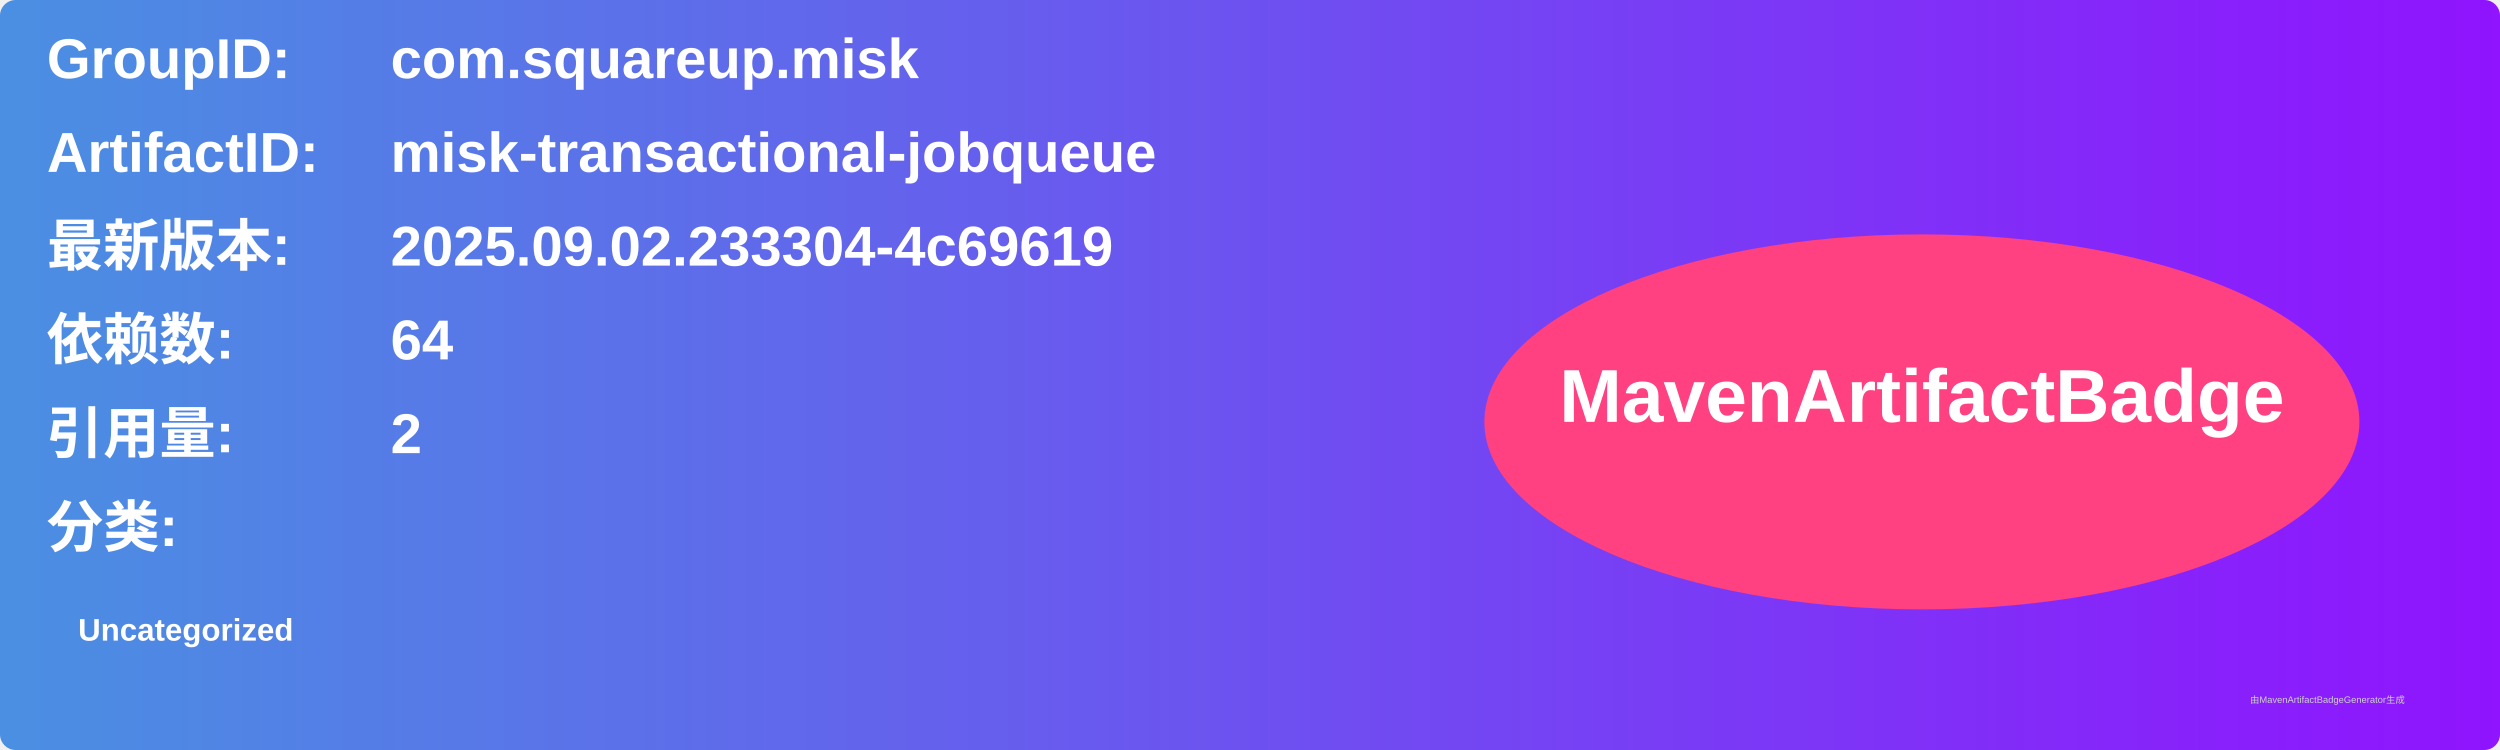
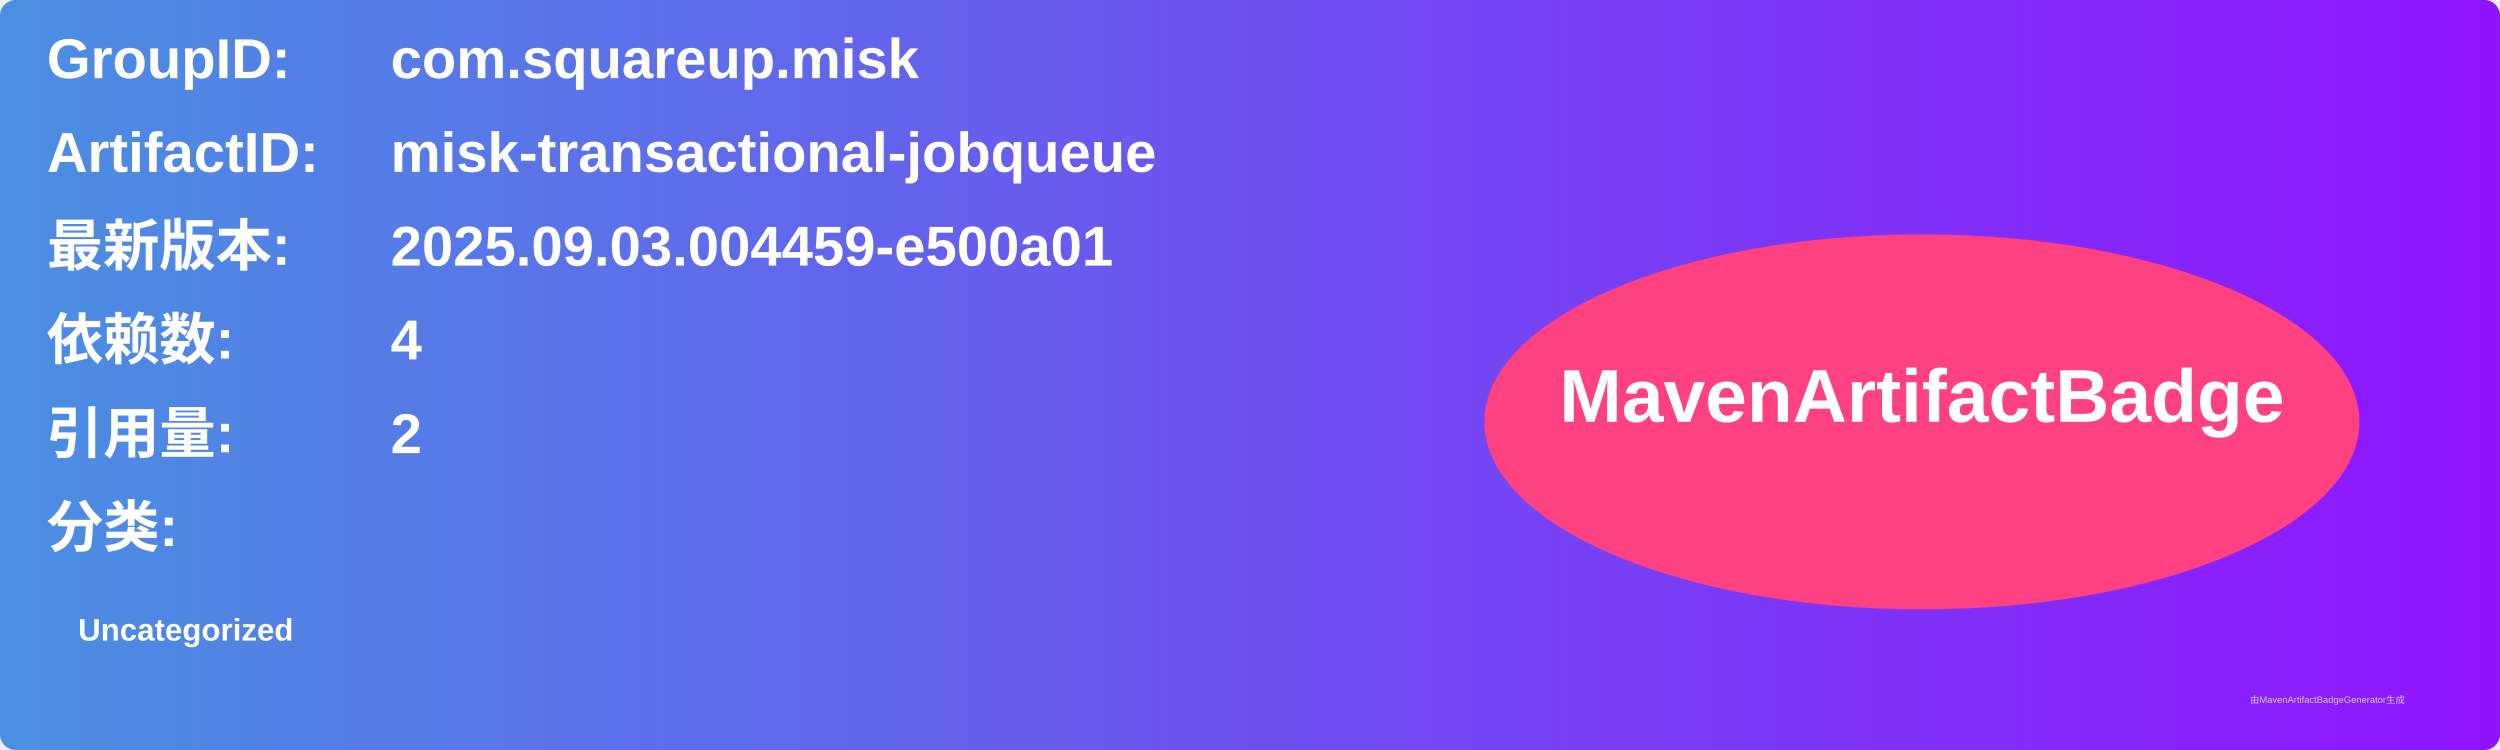
<svg xmlns="http://www.w3.org/2000/svg" width="800" height="240" viewBox="0 0 800 240">
  <linearGradient id="grad" x1="0%" y1="0%" x2="100%" y2="0%">
    <stop offset="0%" stop-color="#4a90e2" />
    <stop offset="100%" stop-color="#9013fe" />
  </linearGradient>
  <rect width="100%" height="100%" rx="5" ry="5" fill="url(#grad)" />
  <g transform="translate(15, 15)">
    <text x="0" y="10" font-family="Arial" font-size="18" fill="white" font-weight="bold" width="260">GroupID:</text>
    <text x="110" y="10" font-family="Arial" font-size="18" fill="white" font-weight="bold" width="460">com.squareup.misk</text>
    <text x="0" y="40" font-family="Arial" font-size="18" fill="white" font-weight="bold" width="260">ArtifactID:</text>
    <text x="110" y="40" font-family="Arial" font-size="18" fill="white" font-weight="bold" width="460">misk-transactional-jobqueue</text>
    <text x="0" y="70" font-family="Arial" font-size="18" fill="white" font-weight="bold">最新版本:</text>
    <text x="110" y="70" font-family="Arial" font-size="18" fill="white" font-weight="bold">
-       <tspan font-weight="bold">2025.09.02.233304-4c69619</tspan>
+       <tspan font-weight="bold">2025.09.03.004459-e500a01</tspan>
    </text>
    <text x="0" y="100" font-family="Arial" font-size="18" fill="white" font-weight="bold">依赖数: </text>
    <text x="110" y="100" font-family="Arial" font-size="18" fill="white">
-       <tspan font-weight="bold">64</tspan>
+       <tspan font-weight="bold">4</tspan>
    </text>
    <text x="0" y="130" font-family="Arial" font-size="18" fill="white" font-weight="bold">引用量: </text>
    <text x="110" y="130" font-family="Arial" font-size="18" fill="white">
      <tspan font-weight="bold">2</tspan>
    </text>
    <text x="0" y="160" font-family="Arial" font-size="18" fill="white" font-weight="bold">分类:</text>
    <text x="10" y="190" font-family="Arial" font-size="10" fill="white">
      <tspan font-weight="bold">Uncategorized</tspan>
    </text>
    <ellipse cx="600" cy="120" rx="140" ry="60" fill="#ff4081" />
    <text x="600" y="120" text-anchor="middle" font-family="Arial" font-size="24" fill="white" font-weight="bold">MavenArtifactBadge</text>
  </g>
  <text x="720" y="225" font-family="Arial" font-size="3" fill="#d0d0d0">由MavenArtifactBadgeGenerator生成</text>
</svg>
